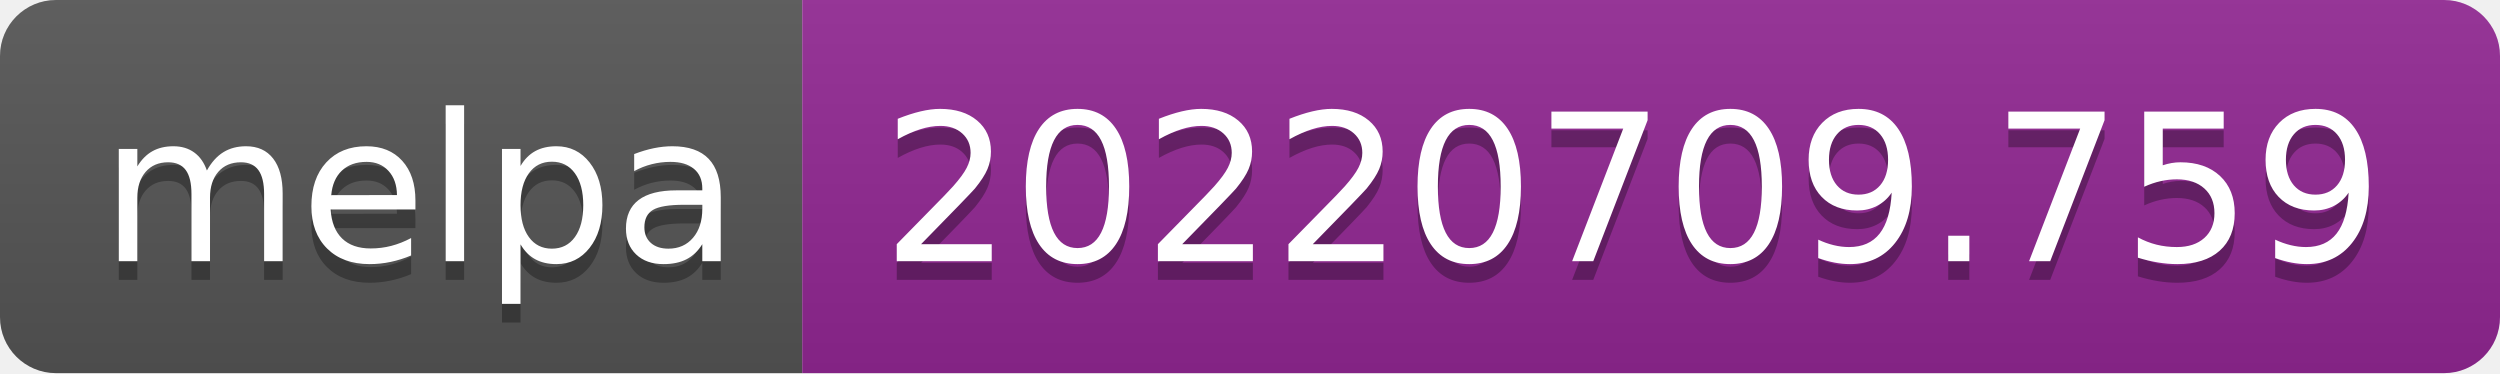
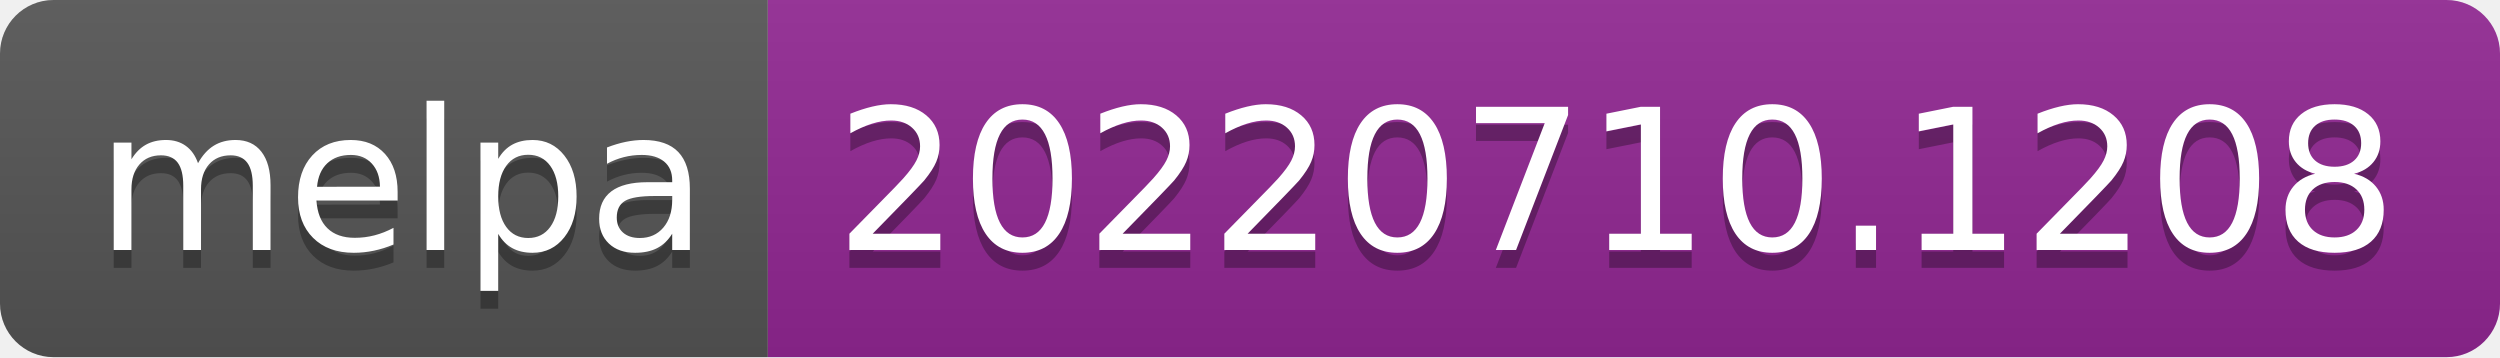
- <svg xmlns="http://www.w3.org/2000/svg" width="134" height="20" role="img" aria-label="melpa: 20220709.759">
+ <svg xmlns="http://www.w3.org/2000/svg" width="140" height="20" role="img" aria-label="melpa: 20220710.1208">
  <linearGradient id="s" x2="0" y2="100%">
    <stop offset="0" stop-color="#bbb" stop-opacity=".1" />
    <stop offset="1" stop-opacity=".1" />
  </linearGradient>
  <clipPath id="r">
-     <rect width="134" height="20" rx="3" fill="#fff" />
+     <rect width="140" height="20" rx="3" fill="#fff" />
  </clipPath>
  <g clip-path="url(#r)">
    <rect width="43" height="20" fill="#555" />
-     <rect x="43" width="91" height="20" fill="#922793" />
-     <rect width="134" height="20" fill="url(#s)" />
+     <rect x="43" width="97" height="20" fill="#922793" />
+     <rect width="140" height="20" fill="url(#s)" />
  </g>
  <g fill="#fff" text-anchor="middle" font-family="Verdana,Geneva,DejaVu Sans,sans-serif" text-rendering="geometricPrecision" font-size="110">
    <text aria-hidden="true" x="225" y="150" fill="#010101" fill-opacity=".3" transform="scale(.1)" textLength="330">melpa</text>
    <text x="225" y="140" transform="scale(.1)" fill="#fff" textLength="330">melpa</text>
-     <text aria-hidden="true" x="875" y="150" fill="#010101" fill-opacity=".3" transform="scale(.1)" textLength="810">20220709.759</text>
-     <text x="875" y="140" transform="scale(.1)" fill="#fff" textLength="810">20220709.759</text>
+     <text aria-hidden="true" x="905" y="150" fill="#010101" fill-opacity=".3" transform="scale(.1)" textLength="870">20220710.1208</text>
+     <text x="905" y="140" transform="scale(.1)" fill="#fff" textLength="870">20220710.1208</text>
  </g>
</svg>
